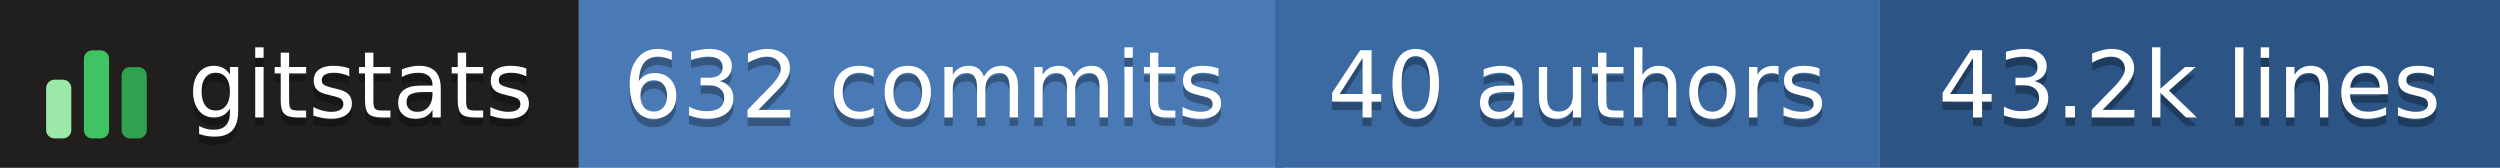
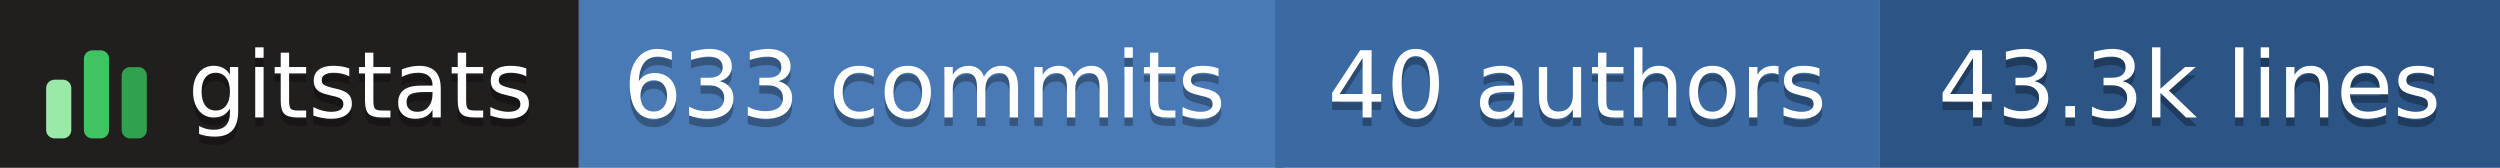
- <svg xmlns="http://www.w3.org/2000/svg" width="298" height="20" role="img" aria-label="gitstats: 632 commits, 40 authors, 43.2k lines">
+ <svg xmlns="http://www.w3.org/2000/svg" width="298" height="20" role="img" aria-label="gitstats: 633 commits, 40 authors, 43.3k lines">
  <g>
    <rect x="0" width="69" height="20" fill="#211e1e" />
    <rect x="69" width="84" height="20" fill="#4a7ab5" />
    <rect x="152" width="72" height="20" fill="#3b6aa3" />
    <rect x="224" width="74" height="20" fill="#2c5485" />
  </g>
  <g transform="translate(5,3.5)">
    <rect x="0.5" y="6.0" width="3" height="7.0" rx="1" fill="#9be9a8" />
    <rect x="5.0" y="2.5" width="3" height="10.5" rx="1" fill="#40c463" />
    <rect x="9.5" y="4.5" width="3" height="8.5" rx="1" fill="#30a14e" />
  </g>
  <g text-anchor="middle" font-family="Verdana,Geneva,DejaVu Sans,sans-serif" font-size="11" text-rendering="geometricPrecision">
    <text aria-hidden="true" x="43.0" y="15.0" fill="#010101" fill-opacity=".3" textLength="42.0">gitstats</text>
    <text x="43.0" y="14.0" fill="#fff" textLength="42.0">gitstats</text>
-     <text aria-hidden="true" x="110.2" y="15.0" fill="#010101" fill-opacity=".3" textLength="72.5">632 commits</text>
-     <text x="110.2" y="14.0" fill="#fff" textLength="72.5">632 commits</text>
+     <text aria-hidden="true" x="110.2" y="15.0" fill="#010101" fill-opacity=".3" textLength="72.5">633 commits</text>
+     <text x="110.2" y="14.0" fill="#fff" textLength="72.5">633 commits</text>
    <text aria-hidden="true" x="188.0" y="15.0" fill="#010101" fill-opacity=".3" textLength="61.0">40 authors</text>
    <text x="188.0" y="14.0" fill="#fff" textLength="61.0">40 authors</text>
-     <text aria-hidden="true" x="261.0" y="15.0" fill="#010101" fill-opacity=".3" textLength="63.0">43.2k lines</text>
-     <text x="261.0" y="14.0" fill="#fff" textLength="63.0">43.2k lines</text>
+     <text aria-hidden="true" x="261.0" y="15.0" fill="#010101" fill-opacity=".3" textLength="63.0">43.3k lines</text>
+     <text x="261.0" y="14.0" fill="#fff" textLength="63.0">43.3k lines</text>
  </g>
</svg>
